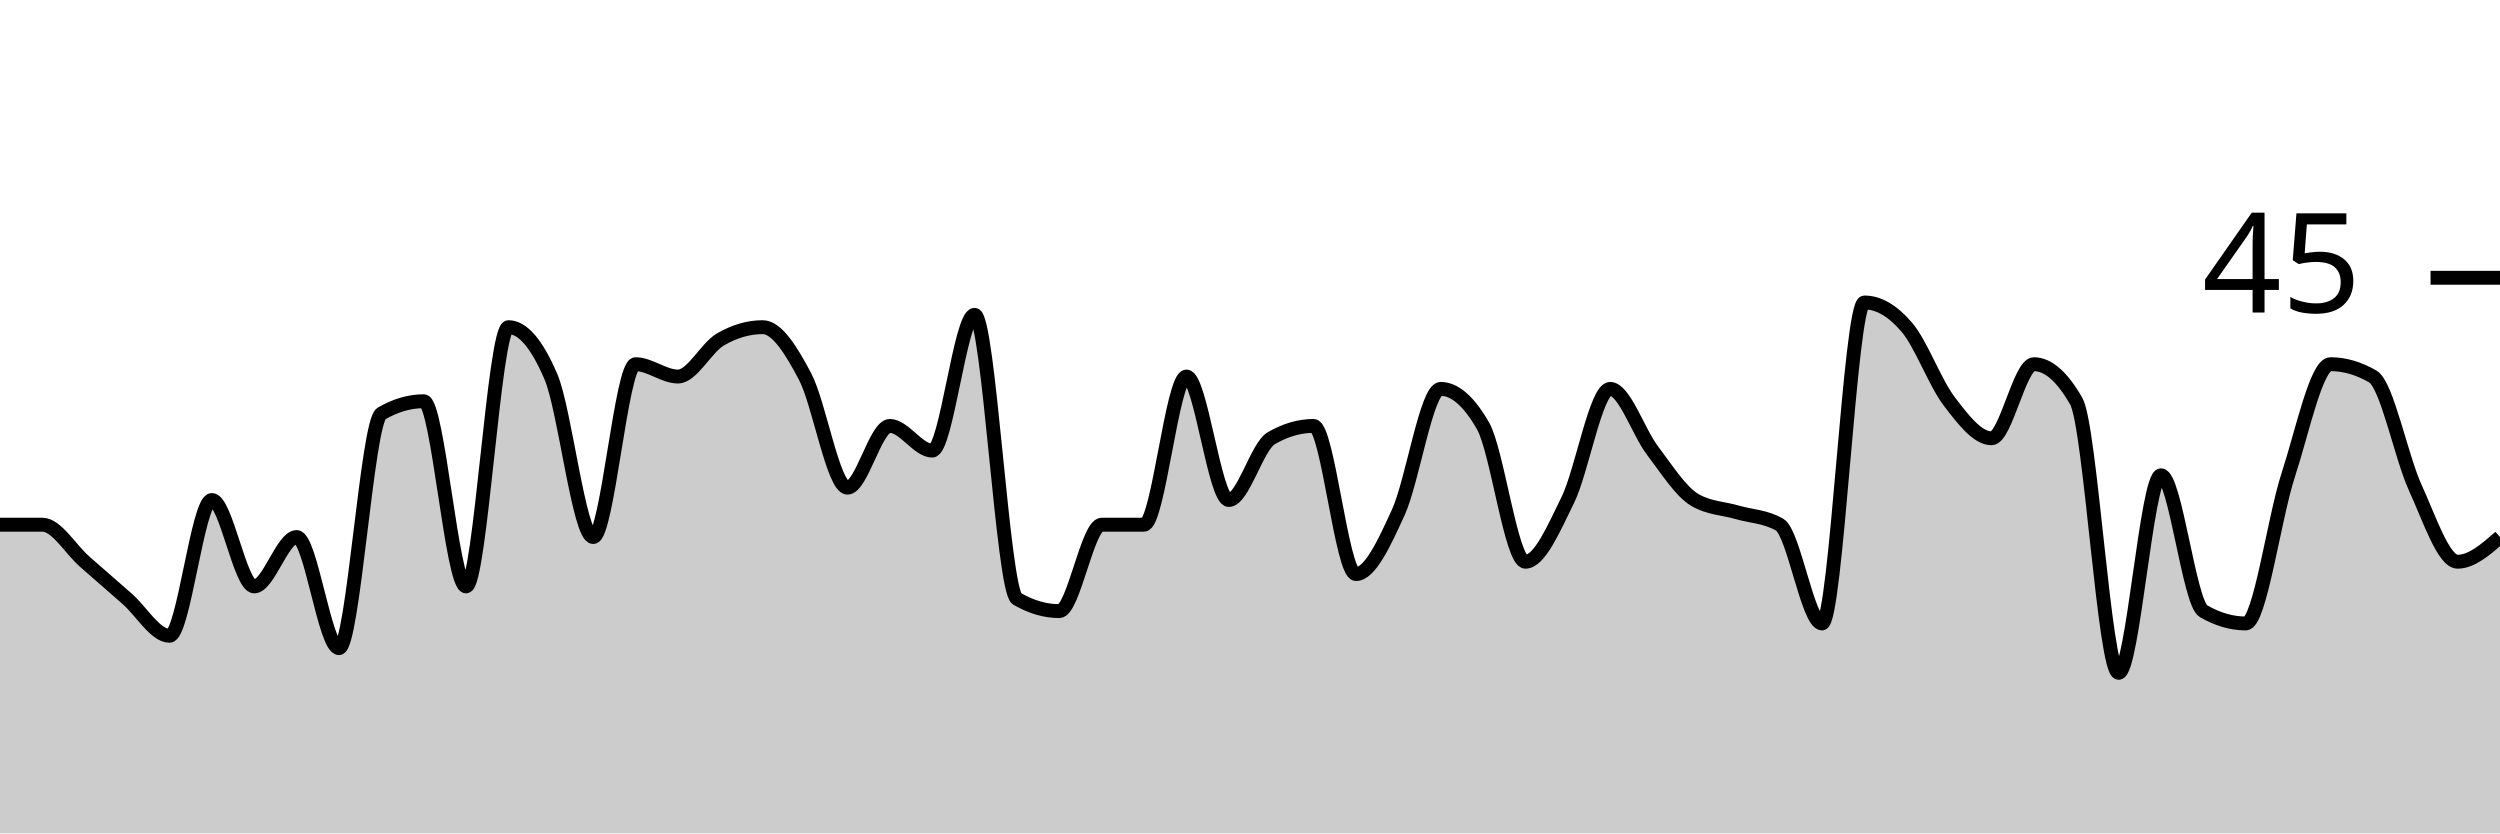
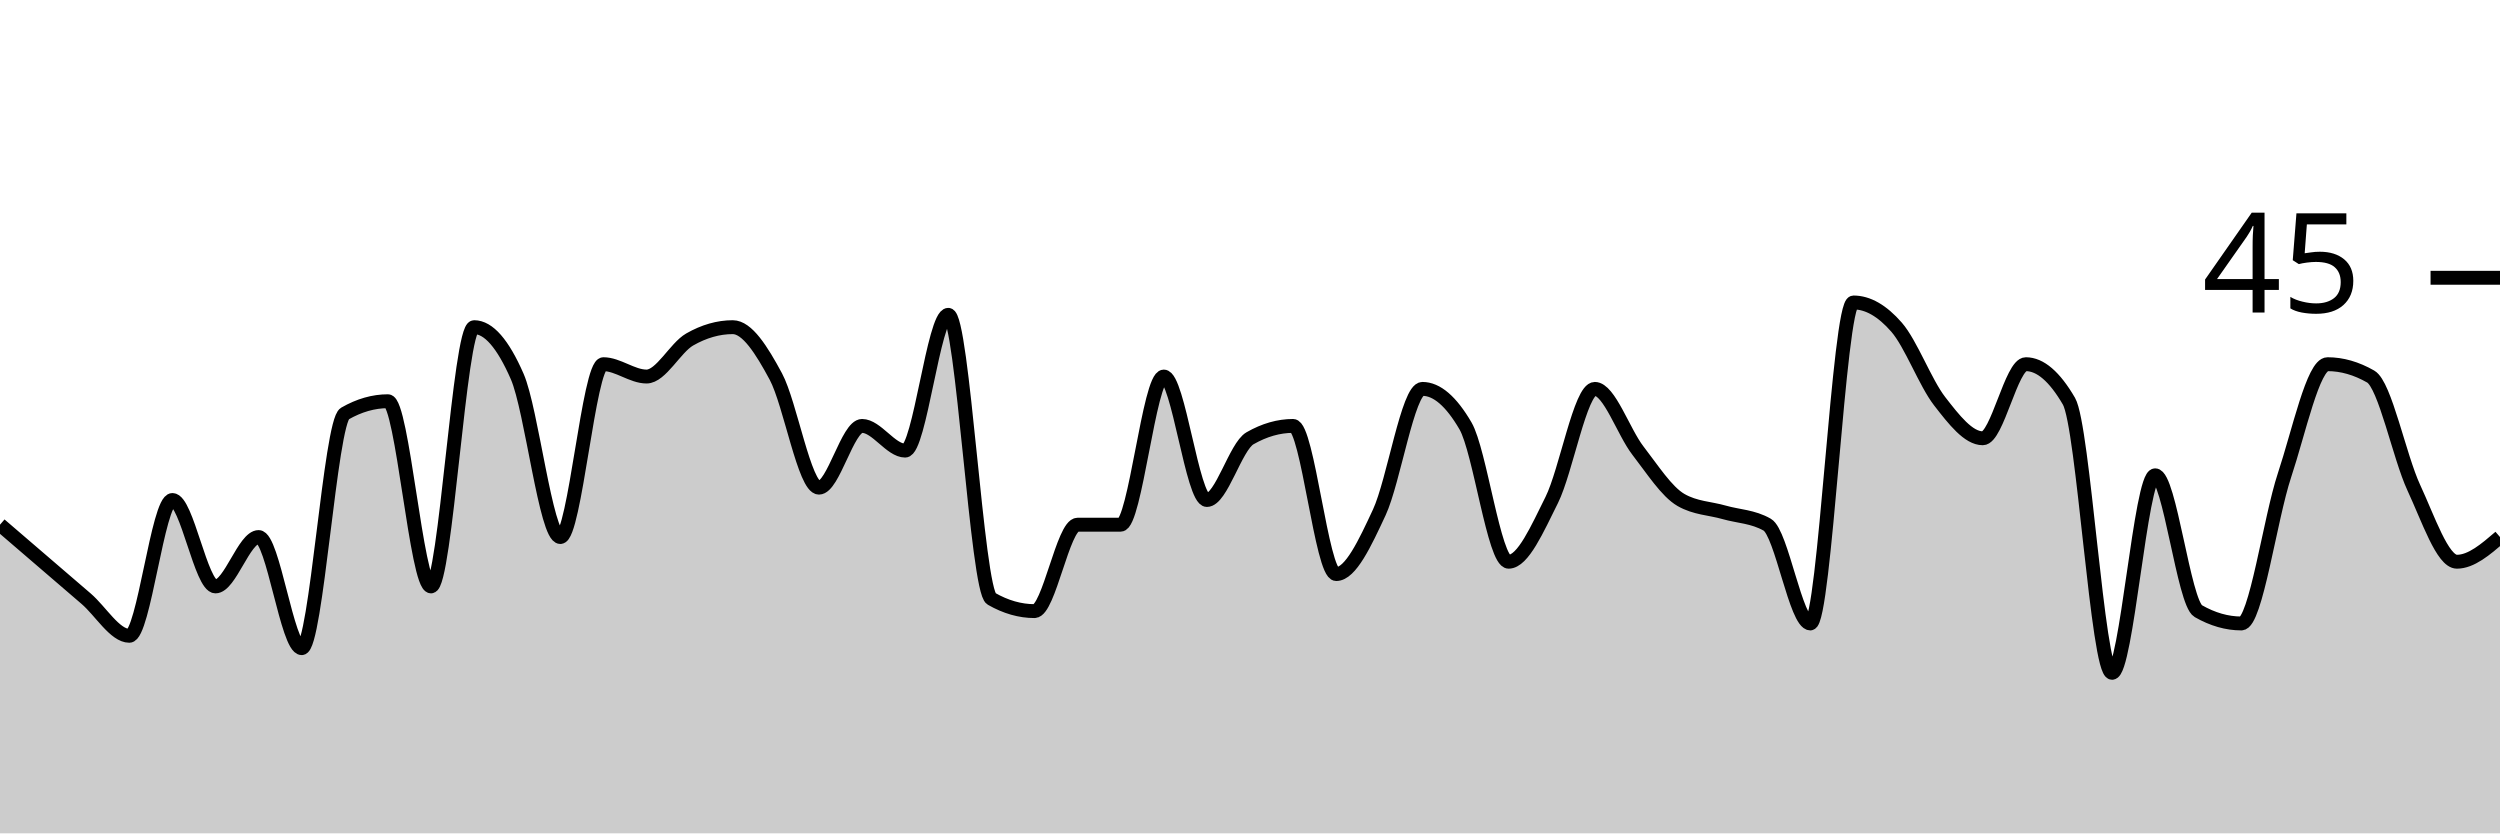
<svg xmlns="http://www.w3.org/2000/svg" viewBox="0 0 180 60">
  <g transform="translate(0,20)">
-     <path class="area" fill="rgba(0, 0, 0, 0.2)" d="M0,17.778C1.017,17.778,2.034,17.778,3.051,17.778C4.068,17.778,5.085,19.556,6.102,20.444C7.119,21.333,8.136,22.222,9.153,23.111C10.169,24,11.186,25.778,12.203,25.778C13.22,25.778,14.237,16,15.254,16C16.271,16,17.288,22.222,18.305,22.222C19.322,22.222,20.339,18.667,21.356,18.667C22.373,18.667,23.39,26.667,24.407,26.667C25.424,26.667,26.441,10.37,27.458,9.778C28.475,9.185,29.492,8.889,30.508,8.889C31.525,8.889,32.542,22.222,33.559,22.222C34.576,22.222,35.593,3.556,36.61,3.556C37.627,3.556,38.644,4.741,39.661,7.111C40.678,9.481,41.695,18.667,42.712,18.667C43.729,18.667,44.746,6.222,45.763,6.222C46.78,6.222,47.797,7.111,48.814,7.111C49.831,7.111,50.847,5.037,51.864,4.444C52.881,3.852,53.898,3.556,54.915,3.556C55.932,3.556,56.949,5.185,57.966,7.111C58.983,9.037,60,15.111,61.017,15.111C62.034,15.111,63.051,10.667,64.068,10.667C65.085,10.667,66.102,12.444,67.119,12.444C68.136,12.444,69.153,2.667,70.169,2.667C71.186,2.667,72.203,22.519,73.22,23.111C74.237,23.704,75.254,24,76.271,24C77.288,24,78.305,17.778,79.322,17.778C80.339,17.778,81.356,17.778,82.373,17.778C83.39,17.778,84.407,7.111,85.424,7.111C86.441,7.111,87.458,16,88.475,16C89.492,16,90.508,12.148,91.525,11.556C92.542,10.963,93.559,10.667,94.576,10.667C95.593,10.667,96.61,21.333,97.627,21.333C98.644,21.333,99.661,19.111,100.678,16.889C101.695,14.667,102.712,8,103.729,8C104.746,8,105.763,8.889,106.78,10.667C107.797,12.444,108.814,20.444,109.831,20.444C110.847,20.444,111.864,18.074,112.881,16C113.898,13.926,114.915,8,115.932,8C116.949,8,117.966,11.111,118.983,12.444C120,13.778,121.017,15.407,122.034,16C123.051,16.593,124.068,16.593,125.085,16.889C126.102,17.185,127.119,17.185,128.136,17.778C129.153,18.37,130.169,24.889,131.186,24.889C132.203,24.889,133.22,1.778,134.237,1.778C135.254,1.778,136.271,2.37,137.288,3.556C138.305,4.741,139.322,7.556,140.339,8.889C141.356,10.222,142.373,11.556,143.39,11.556C144.407,11.556,145.424,6.222,146.441,6.222C147.458,6.222,148.475,7.111,149.492,8.889C150.508,10.667,151.525,28.444,152.542,28.444C153.559,28.444,154.576,14.222,155.593,14.222C156.61,14.222,157.627,23.407,158.644,24C159.661,24.593,160.678,24.889,161.695,24.889C162.712,24.889,163.729,17.333,164.746,14.222C165.763,11.111,166.78,6.222,167.797,6.222C168.814,6.222,169.831,6.519,170.847,7.111C171.864,7.704,172.881,12.889,173.898,15.111C174.915,17.333,175.932,20.444,176.949,20.444C177.966,20.444,178.983,19.556,180,18.667L180,40C178.983,40,177.966,40,176.949,40C175.932,40,174.915,40,173.898,40C172.881,40,171.864,40,170.847,40C169.831,40,168.814,40,167.797,40C166.78,40,165.763,40,164.746,40C163.729,40,162.712,40,161.695,40C160.678,40,159.661,40,158.644,40C157.627,40,156.61,40,155.593,40C154.576,40,153.559,40,152.542,40C151.525,40,150.508,40,149.492,40C148.475,40,147.458,40,146.441,40C145.424,40,144.407,40,143.39,40C142.373,40,141.356,40,140.339,40C139.322,40,138.305,40,137.288,40C136.271,40,135.254,40,134.237,40C133.22,40,132.203,40,131.186,40C130.169,40,129.153,40,128.136,40C127.119,40,126.102,40,125.085,40C124.068,40,123.051,40,122.034,40C121.017,40,120,40,118.983,40C117.966,40,116.949,40,115.932,40C114.915,40,113.898,40,112.881,40C111.864,40,110.847,40,109.831,40C108.814,40,107.797,40,106.78,40C105.763,40,104.746,40,103.729,40C102.712,40,101.695,40,100.678,40C99.661,40,98.644,40,97.627,40C96.61,40,95.593,40,94.576,40C93.559,40,92.542,40,91.525,40C90.508,40,89.492,40,88.475,40C87.458,40,86.441,40,85.424,40C84.407,40,83.39,40,82.373,40C81.356,40,80.339,40,79.322,40C78.305,40,77.288,40,76.271,40C75.254,40,74.237,40,73.22,40C72.203,40,71.186,40,70.169,40C69.153,40,68.136,40,67.119,40C66.102,40,65.085,40,64.068,40C63.051,40,62.034,40,61.017,40C60,40,58.983,40,57.966,40C56.949,40,55.932,40,54.915,40C53.898,40,52.881,40,51.864,40C50.847,40,49.831,40,48.814,40C47.797,40,46.78,40,45.763,40C44.746,40,43.729,40,42.712,40C41.695,40,40.678,40,39.661,40C38.644,40,37.627,40,36.61,40C35.593,40,34.576,40,33.559,40C32.542,40,31.525,40,30.508,40C29.492,40,28.475,40,27.458,40C26.441,40,25.424,40,24.407,40C23.39,40,22.373,40,21.356,40C20.339,40,19.322,40,18.305,40C17.288,40,16.271,40,15.254,40C14.237,40,13.22,40,12.203,40C11.186,40,10.169,40,9.153,40C8.136,40,7.119,40,6.102,40C5.085,40,4.068,40,3.051,40C2.034,40,1.017,40,0,40Z" />
-     <path class="line" stroke="black" fill="none" d="M0,17.778C1.017,17.778,2.034,17.778,3.051,17.778C4.068,17.778,5.085,19.556,6.102,20.444C7.119,21.333,8.136,22.222,9.153,23.111C10.169,24,11.186,25.778,12.203,25.778C13.22,25.778,14.237,16,15.254,16C16.271,16,17.288,22.222,18.305,22.222C19.322,22.222,20.339,18.667,21.356,18.667C22.373,18.667,23.39,26.667,24.407,26.667C25.424,26.667,26.441,10.37,27.458,9.778C28.475,9.185,29.492,8.889,30.508,8.889C31.525,8.889,32.542,22.222,33.559,22.222C34.576,22.222,35.593,3.556,36.61,3.556C37.627,3.556,38.644,4.741,39.661,7.111C40.678,9.481,41.695,18.667,42.712,18.667C43.729,18.667,44.746,6.222,45.763,6.222C46.78,6.222,47.797,7.111,48.814,7.111C49.831,7.111,50.847,5.037,51.864,4.444C52.881,3.852,53.898,3.556,54.915,3.556C55.932,3.556,56.949,5.185,57.966,7.111C58.983,9.037,60,15.111,61.017,15.111C62.034,15.111,63.051,10.667,64.068,10.667C65.085,10.667,66.102,12.444,67.119,12.444C68.136,12.444,69.153,2.667,70.169,2.667C71.186,2.667,72.203,22.519,73.22,23.111C74.237,23.704,75.254,24,76.271,24C77.288,24,78.305,17.778,79.322,17.778C80.339,17.778,81.356,17.778,82.373,17.778C83.39,17.778,84.407,7.111,85.424,7.111C86.441,7.111,87.458,16,88.475,16C89.492,16,90.508,12.148,91.525,11.556C92.542,10.963,93.559,10.667,94.576,10.667C95.593,10.667,96.61,21.333,97.627,21.333C98.644,21.333,99.661,19.111,100.678,16.889C101.695,14.667,102.712,8,103.729,8C104.746,8,105.763,8.889,106.78,10.667C107.797,12.444,108.814,20.444,109.831,20.444C110.847,20.444,111.864,18.074,112.881,16C113.898,13.926,114.915,8,115.932,8C116.949,8,117.966,11.111,118.983,12.444C120,13.778,121.017,15.407,122.034,16C123.051,16.593,124.068,16.593,125.085,16.889C126.102,17.185,127.119,17.185,128.136,17.778C129.153,18.37,130.169,24.889,131.186,24.889C132.203,24.889,133.22,1.778,134.237,1.778C135.254,1.778,136.271,2.37,137.288,3.556C138.305,4.741,139.322,7.556,140.339,8.889C141.356,10.222,142.373,11.556,143.39,11.556C144.407,11.556,145.424,6.222,146.441,6.222C147.458,6.222,148.475,7.111,149.492,8.889C150.508,10.667,151.525,28.444,152.542,28.444C153.559,28.444,154.576,14.222,155.593,14.222C156.61,14.222,157.627,23.407,158.644,24C159.661,24.593,160.678,24.889,161.695,24.889C162.712,24.889,163.729,17.333,164.746,14.222C165.763,11.111,166.78,6.222,167.797,6.222C168.814,6.222,169.831,6.519,170.847,7.111C171.864,7.704,172.881,12.889,173.898,15.111C174.915,17.333,175.932,20.444,176.949,20.444C177.966,20.444,178.983,19.556,180,18.667" />
+     <path class="area" fill="rgba(0, 0, 0, 0.2)" d="M0,17.778C1.034,18.667,2.069,19.556,3.103,20.444C4.138,21.333,5.172,22.222,6.207,23.111C7.241,24,8.276,25.778,9.31,25.778C10.345,25.778,11.379,16,12.414,16C13.448,16,14.483,22.222,15.517,22.222C16.552,22.222,17.586,18.667,18.621,18.667C19.655,18.667,20.69,26.667,21.724,26.667C22.759,26.667,23.793,10.37,24.828,9.778C25.862,9.185,26.897,8.889,27.931,8.889C28.966,8.889,30,22.222,31.034,22.222C32.069,22.222,33.103,3.556,34.138,3.556C35.172,3.556,36.207,4.741,37.241,7.111C38.276,9.481,39.31,18.667,40.345,18.667C41.379,18.667,42.414,6.222,43.448,6.222C44.483,6.222,45.517,7.111,46.552,7.111C47.586,7.111,48.621,5.037,49.655,4.444C50.69,3.852,51.724,3.556,52.759,3.556C53.793,3.556,54.828,5.185,55.862,7.111C56.897,9.037,57.931,15.111,58.966,15.111C60,15.111,61.034,10.667,62.069,10.667C63.103,10.667,64.138,12.444,65.172,12.444C66.207,12.444,67.241,2.667,68.276,2.667C69.31,2.667,70.345,22.519,71.379,23.111C72.414,23.704,73.448,24,74.483,24C75.517,24,76.552,17.778,77.586,17.778C78.621,17.778,79.655,17.778,80.69,17.778C81.724,17.778,82.759,7.111,83.793,7.111C84.828,7.111,85.862,16,86.897,16C87.931,16,88.966,12.148,90,11.556C91.034,10.963,92.069,10.667,93.103,10.667C94.138,10.667,95.172,21.333,96.207,21.333C97.241,21.333,98.276,19.111,99.31,16.889C100.345,14.667,101.379,8,102.414,8C103.448,8,104.483,8.889,105.517,10.667C106.552,12.444,107.586,20.444,108.621,20.444C109.655,20.444,110.69,18.074,111.724,16C112.759,13.926,113.793,8,114.828,8C115.862,8,116.897,11.111,117.931,12.444C118.966,13.778,120,15.407,121.034,16C122.069,16.593,123.103,16.593,124.138,16.889C125.172,17.185,126.207,17.185,127.241,17.778C128.276,18.37,129.31,24.889,130.345,24.889C131.379,24.889,132.414,1.778,133.448,1.778C134.483,1.778,135.517,2.37,136.552,3.556C137.586,4.741,138.621,7.556,139.655,8.889C140.69,10.222,141.724,11.556,142.759,11.556C143.793,11.556,144.828,6.222,145.862,6.222C146.897,6.222,147.931,7.111,148.966,8.889C150,10.667,151.034,28.444,152.069,28.444C153.103,28.444,154.138,14.222,155.172,14.222C156.207,14.222,157.241,23.407,158.276,24C159.31,24.593,160.345,24.889,161.379,24.889C162.414,24.889,163.448,17.333,164.483,14.222C165.517,11.111,166.552,6.222,167.586,6.222C168.621,6.222,169.655,6.519,170.69,7.111C171.724,7.704,172.759,12.889,173.793,15.111C174.828,17.333,175.862,20.444,176.897,20.444C177.931,20.444,178.966,19.556,180,18.667L180,40C178.966,40,177.931,40,176.897,40C175.862,40,174.828,40,173.793,40C172.759,40,171.724,40,170.69,40C169.655,40,168.621,40,167.586,40C166.552,40,165.517,40,164.483,40C163.448,40,162.414,40,161.379,40C160.345,40,159.31,40,158.276,40C157.241,40,156.207,40,155.172,40C154.138,40,153.103,40,152.069,40C151.034,40,150,40,148.966,40C147.931,40,146.897,40,145.862,40C144.828,40,143.793,40,142.759,40C141.724,40,140.69,40,139.655,40C138.621,40,137.586,40,136.552,40C135.517,40,134.483,40,133.448,40C132.414,40,131.379,40,130.345,40C129.31,40,128.276,40,127.241,40C126.207,40,125.172,40,124.138,40C123.103,40,122.069,40,121.034,40C120,40,118.966,40,117.931,40C116.897,40,115.862,40,114.828,40C113.793,40,112.759,40,111.724,40C110.69,40,109.655,40,108.621,40C107.586,40,106.552,40,105.517,40C104.483,40,103.448,40,102.414,40C101.379,40,100.345,40,99.31,40C98.276,40,97.241,40,96.207,40C95.172,40,94.138,40,93.103,40C92.069,40,91.034,40,90,40C88.966,40,87.931,40,86.897,40C85.862,40,84.828,40,83.793,40C82.759,40,81.724,40,80.69,40C79.655,40,78.621,40,77.586,40C76.552,40,75.517,40,74.483,40C73.448,40,72.414,40,71.379,40C70.345,40,69.31,40,68.276,40C67.241,40,66.207,40,65.172,40C64.138,40,63.103,40,62.069,40C61.034,40,60,40,58.966,40C57.931,40,56.897,40,55.862,40C54.828,40,53.793,40,52.759,40C51.724,40,50.69,40,49.655,40C48.621,40,47.586,40,46.552,40C45.517,40,44.483,40,43.448,40C42.414,40,41.379,40,40.345,40C39.31,40,38.276,40,37.241,40C36.207,40,35.172,40,34.138,40C33.103,40,32.069,40,31.034,40C30,40,28.966,40,27.931,40C26.897,40,25.862,40,24.828,40C23.793,40,22.759,40,21.724,40C20.69,40,19.655,40,18.621,40C17.586,40,16.552,40,15.517,40C14.483,40,13.448,40,12.414,40C11.379,40,10.345,40,9.31,40C8.276,40,7.241,40,6.207,40C5.172,40,4.138,40,3.103,40C2.069,40,1.034,40,0,40Z" />
+     <path class="line" stroke="black" fill="none" d="M0,17.778C1.034,18.667,2.069,19.556,3.103,20.444C4.138,21.333,5.172,22.222,6.207,23.111C7.241,24,8.276,25.778,9.31,25.778C10.345,25.778,11.379,16,12.414,16C13.448,16,14.483,22.222,15.517,22.222C16.552,22.222,17.586,18.667,18.621,18.667C19.655,18.667,20.69,26.667,21.724,26.667C22.759,26.667,23.793,10.37,24.828,9.778C25.862,9.185,26.897,8.889,27.931,8.889C28.966,8.889,30,22.222,31.034,22.222C32.069,22.222,33.103,3.556,34.138,3.556C35.172,3.556,36.207,4.741,37.241,7.111C38.276,9.481,39.31,18.667,40.345,18.667C41.379,18.667,42.414,6.222,43.448,6.222C44.483,6.222,45.517,7.111,46.552,7.111C47.586,7.111,48.621,5.037,49.655,4.444C50.69,3.852,51.724,3.556,52.759,3.556C53.793,3.556,54.828,5.185,55.862,7.111C56.897,9.037,57.931,15.111,58.966,15.111C60,15.111,61.034,10.667,62.069,10.667C63.103,10.667,64.138,12.444,65.172,12.444C66.207,12.444,67.241,2.667,68.276,2.667C69.31,2.667,70.345,22.519,71.379,23.111C72.414,23.704,73.448,24,74.483,24C75.517,24,76.552,17.778,77.586,17.778C78.621,17.778,79.655,17.778,80.69,17.778C81.724,17.778,82.759,7.111,83.793,7.111C84.828,7.111,85.862,16,86.897,16C87.931,16,88.966,12.148,90,11.556C91.034,10.963,92.069,10.667,93.103,10.667C94.138,10.667,95.172,21.333,96.207,21.333C97.241,21.333,98.276,19.111,99.31,16.889C100.345,14.667,101.379,8,102.414,8C103.448,8,104.483,8.889,105.517,10.667C106.552,12.444,107.586,20.444,108.621,20.444C109.655,20.444,110.69,18.074,111.724,16C112.759,13.926,113.793,8,114.828,8C115.862,8,116.897,11.111,117.931,12.444C118.966,13.778,120,15.407,121.034,16C122.069,16.593,123.103,16.593,124.138,16.889C125.172,17.185,126.207,17.185,127.241,17.778C128.276,18.37,129.31,24.889,130.345,24.889C131.379,24.889,132.414,1.778,133.448,1.778C134.483,1.778,135.517,2.37,136.552,3.556C137.586,4.741,138.621,7.556,139.655,8.889C140.69,10.222,141.724,11.556,142.759,11.556C143.793,11.556,144.828,6.222,145.862,6.222C146.897,6.222,147.931,7.111,148.966,8.889C150,10.667,151.034,28.444,152.069,28.444C153.103,28.444,154.138,14.222,155.172,14.222C156.207,14.222,157.241,23.407,158.276,24C159.31,24.593,160.345,24.889,161.379,24.889C162.414,24.889,163.448,17.333,164.483,14.222C165.517,11.111,166.552,6.222,167.586,6.222C168.621,6.222,169.655,6.519,170.69,7.111C171.724,7.704,172.759,12.889,173.793,15.111C174.828,17.333,175.862,20.444,176.897,20.444C177.931,20.444,178.966,19.556,180,18.667" />
    <path class="axis-ceiling" stroke-width="1" stroke="black" fill="none" d="M175,0L180,0" />
    <text class="axis-ceiling-label" font-family="sans-serif" text-anchor="end" font-size="10px" x="170" y="2.5">45</text>
  </g>
</svg>
